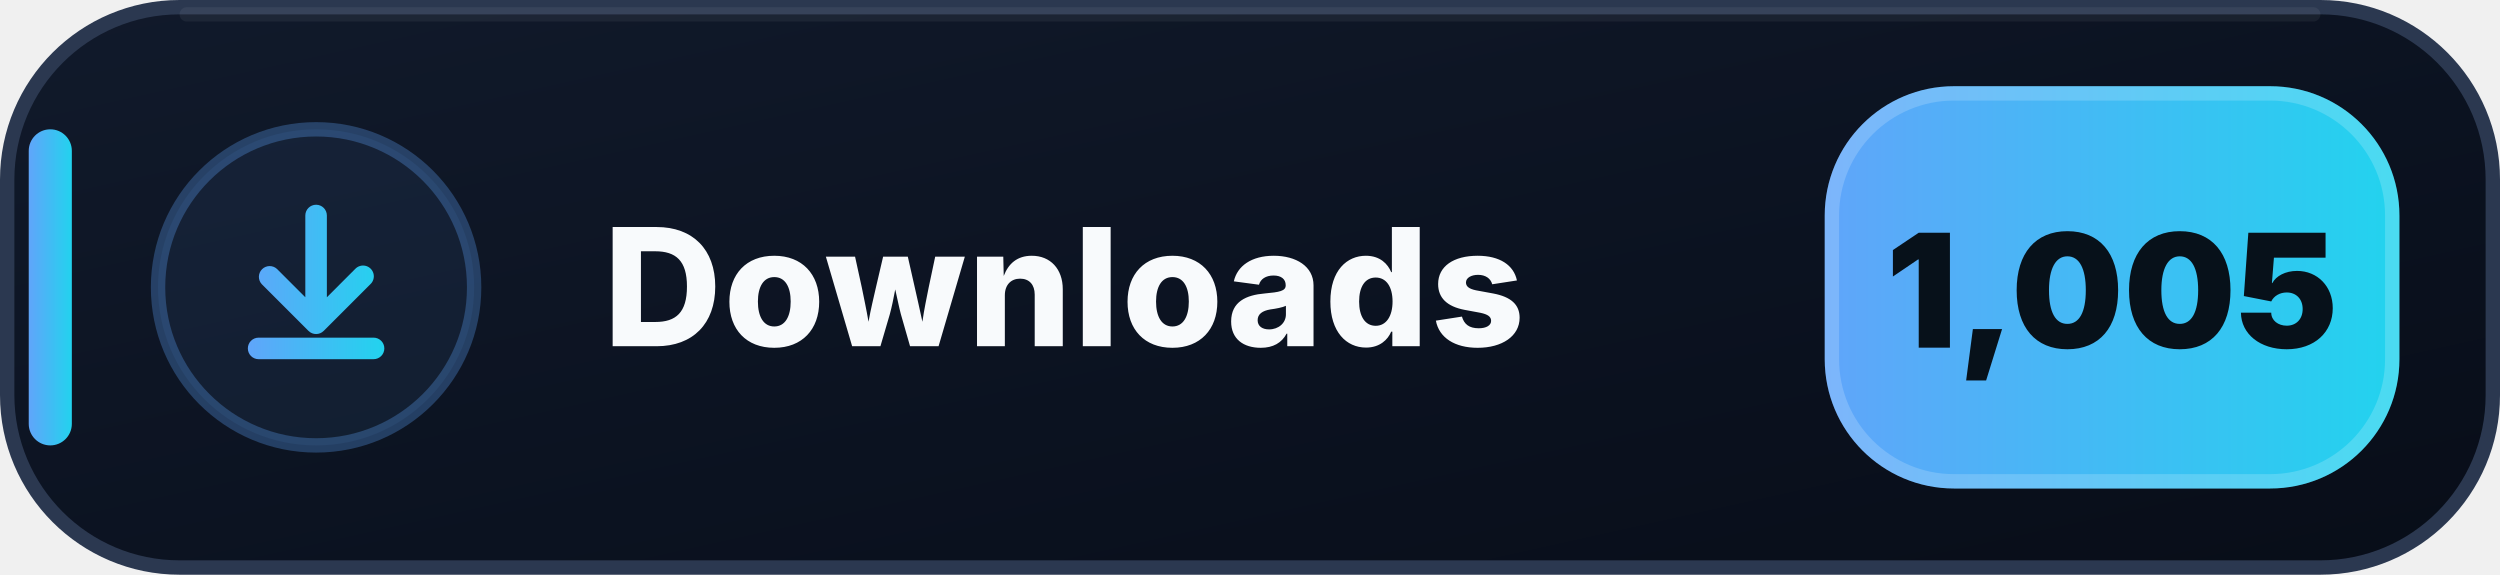
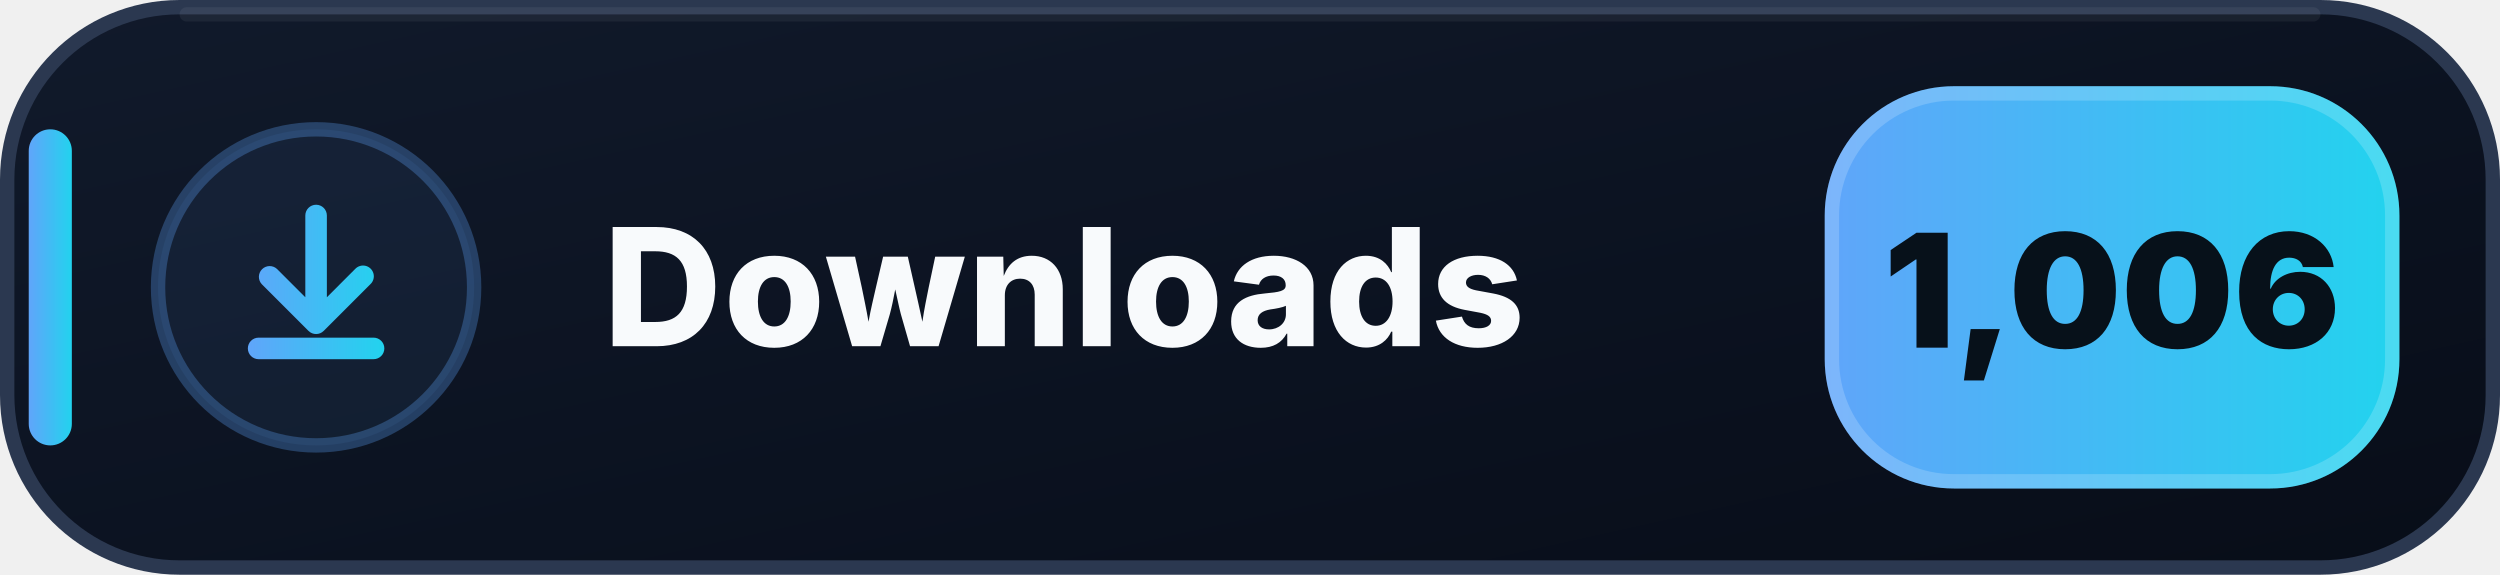
- <svg xmlns="http://www.w3.org/2000/svg" width="174" height="40" viewBox="0 0 174 40" role="img" aria-label="Downloads: 1,005">
+ <svg xmlns="http://www.w3.org/2000/svg" width="174" height="40" viewBox="0 0 174 40" role="img" aria-label="Downloads: 1,006">
  <defs>
    <linearGradient id="downloads-bg" x1="0" y1="0" x2="1" y2="1">
      <stop offset="0" stop-color="#111A2B" />
      <stop offset=".58" stop-color="#0B1220" />
      <stop offset="1" stop-color="#080D18" />
    </linearGradient>
    <linearGradient id="downloads-accent" x1="0" y1="0" x2="1" y2="0">
      <stop offset="0" stop-color="#60A5FA" />
      <stop offset="1" stop-color="#22D3EE" />
    </linearGradient>
  </defs>
  <rect x=".5" y=".5" width="173" height="39" rx="12" fill="url(#downloads-bg)" stroke="#2B3850" />
  <path d="M13 1h148" stroke="#FFFFFF" stroke-opacity=".055" stroke-linecap="round" />
  <rect x="2" y="9" width="3" height="22" rx="1.5" fill="url(#downloads-accent)" />
  <circle cx="22" cy="20" r="11" fill="#60A5FA" fill-opacity=".075" stroke="#60A5FA" stroke-opacity=".3" />
  <g transform="translate(14 12)" fill="url(#downloads-accent)">
    <path d="M8 2.25a.75.75 0 0 1 .75.75v5.69l1.97-1.97a.75.75 0 1 1 1.06 1.06l-3.25 3.25a.75.75 0 0 1-1.06 0L4.22 7.78a.75.75 0 0 1 1.06-1.06l1.97 1.97V3A.75.75 0 0 1 8 2.25Zm-4.75 10a.75.75 0 0 1 .75-.75h8a.75.75 0 0 1 0 1.5H4a.75.75 0 0 1-.75-.75Z" />
  </g>
  <text x="42" y="24.1" fill="#F8FAFC" font-family="Segoe UI,Inter,Arial,sans-serif" font-size="11.4" font-weight="800" letter-spacing=".12">Downloads</text>
  <rect x="127" y="6" width="40" height="28" rx="9" fill="url(#downloads-accent)" />
  <rect x="127.5" y="6.5" width="39" height="27" rx="8.5" fill="none" stroke="#FFFFFF" stroke-opacity=".18" />
-   <text x="147" y="24.2" text-anchor="middle" fill="#07111A" font-family="Segoe UI,Inter,Arial,sans-serif" font-size="11" font-weight="900">1,005</text>
+   <text x="147" y="24.2" text-anchor="middle" fill="#07111A" font-family="Segoe UI,Inter,Arial,sans-serif" font-size="11" font-weight="900">1,006</text>
</svg>
